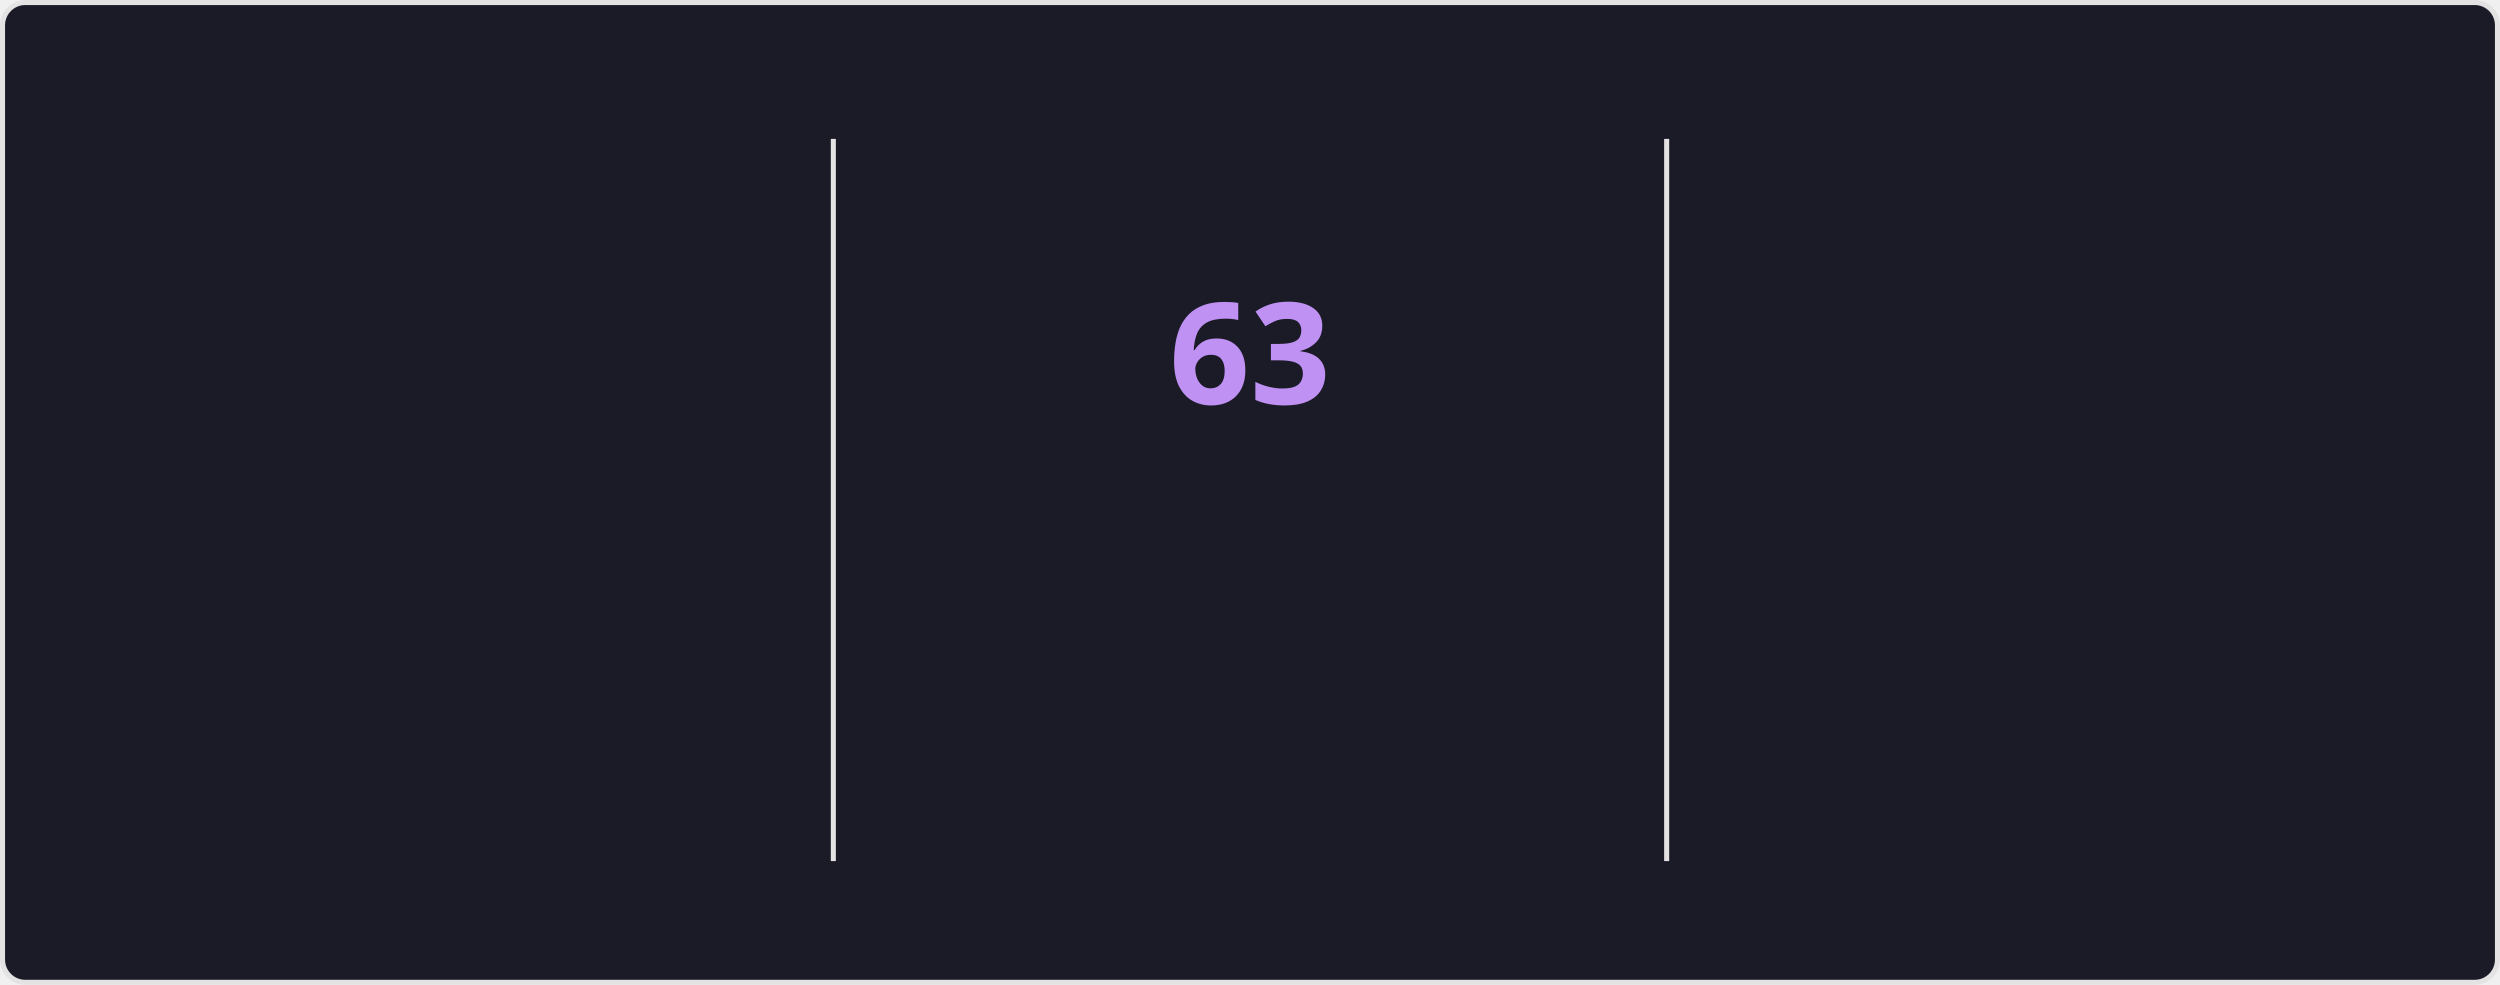
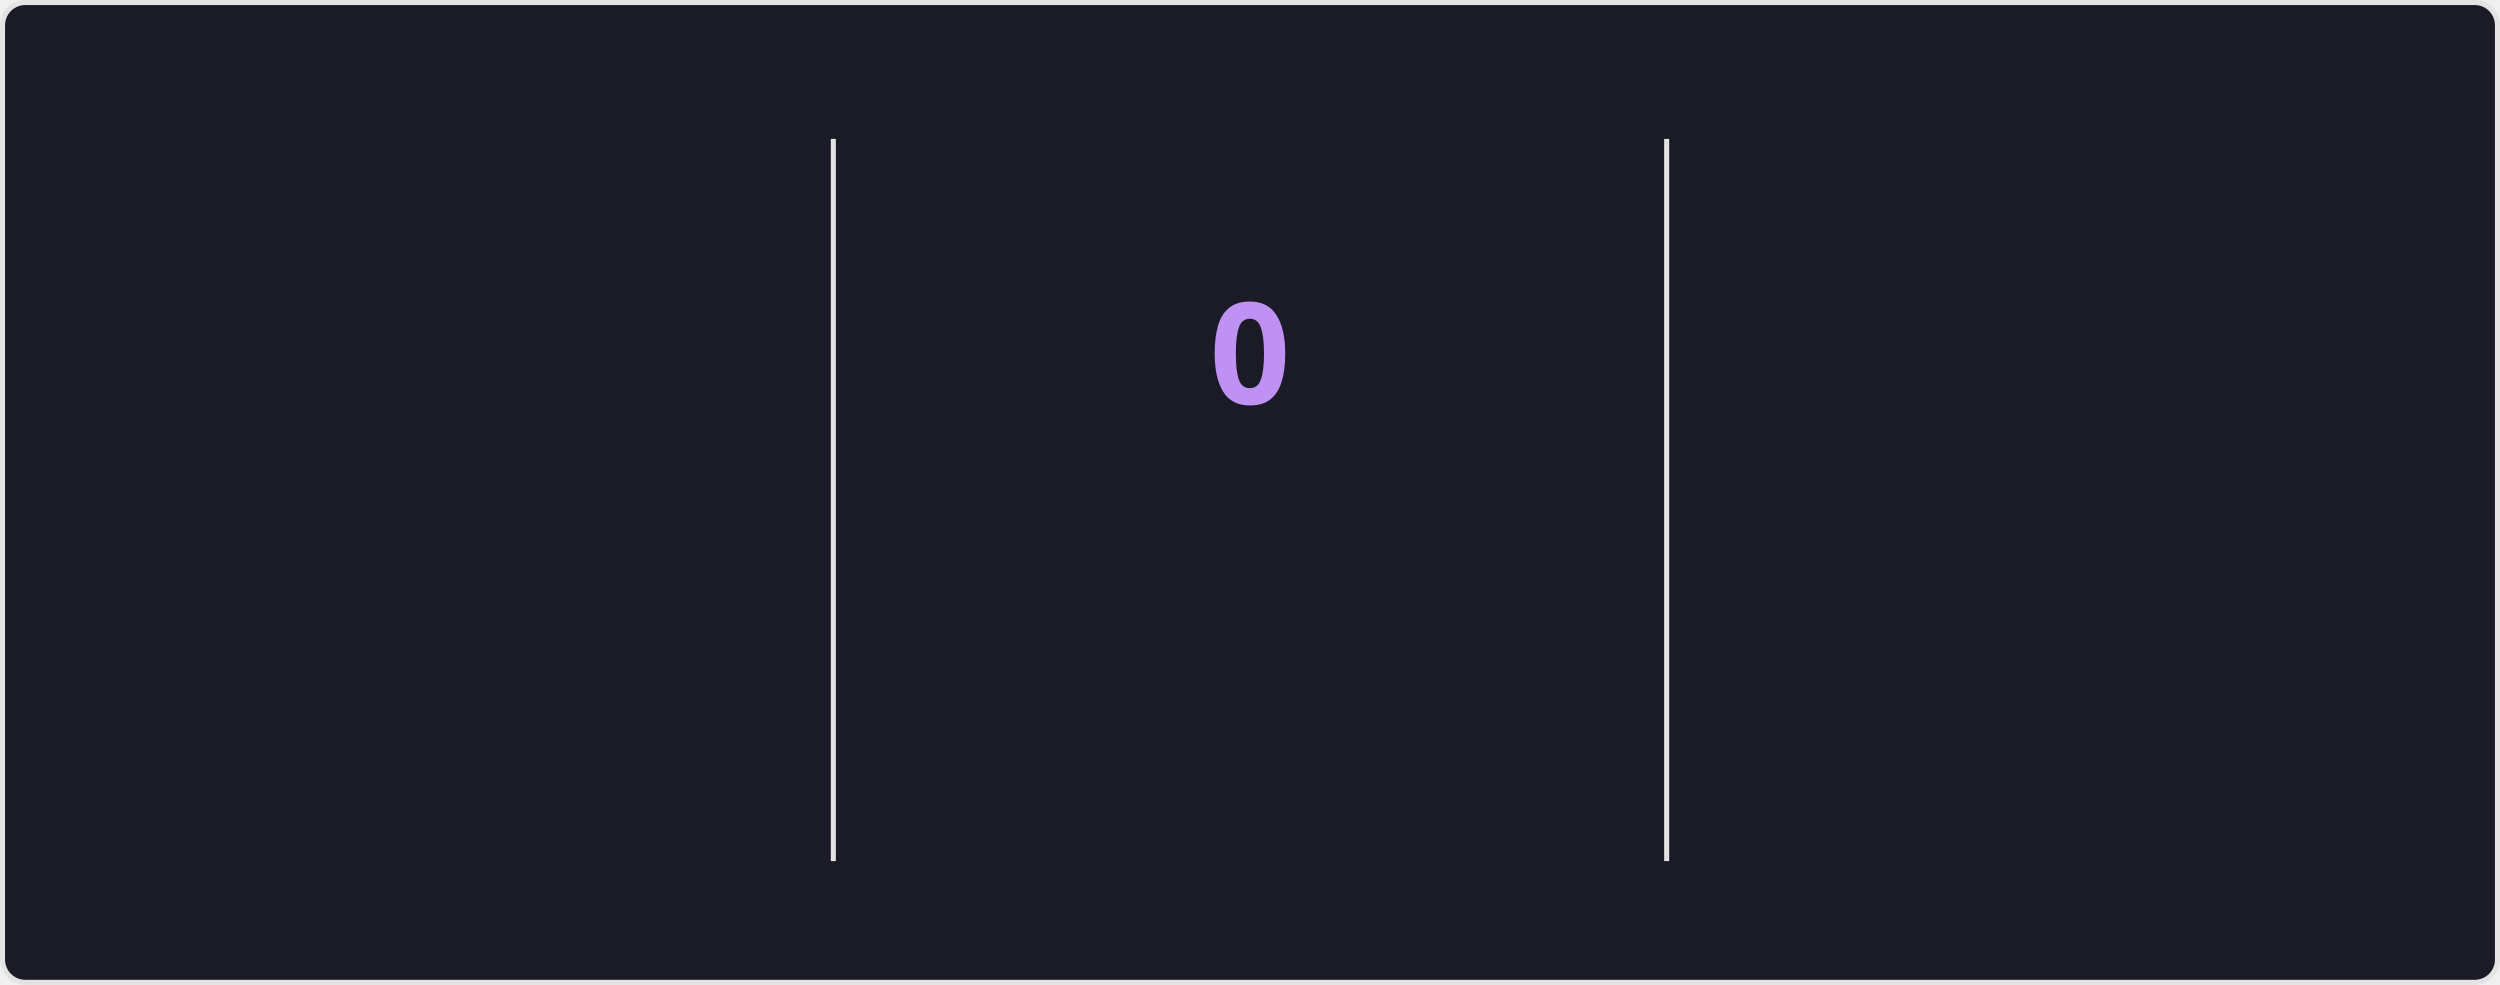
<svg xmlns="http://www.w3.org/2000/svg" style="isolation: isolate" viewBox="0 0 495 195" width="495px" height="195px" direction="ltr">
  <style>
    @keyframes currstreak {
      0% { font-size: 3px; opacity: 0.2; }
      80% { font-size: 34px; opacity: 1; }
      100% { font-size: 28px; opacity: 1; }
    }
    @keyframes fadein {
      0% { opacity: 0; }
      100% { opacity: 1; }
    }
    .big-number {
      font-family: "Segoe UI", Ubuntu, sans-serif;
      font-weight: 700;
      font-size: 28px;
      fill: #70a5fd;
    }
    .label {
      font-family: "Segoe UI", Ubuntu, sans-serif;
      font-weight: 400;
      font-size: 14px;
      fill: #70a5fd;
    }
    .range-text {
      font-family: "Segoe UI", Ubuntu, sans-serif;
      font-weight: 400;
      font-size: 12px;
      fill: #38bdae;
    }
    .current-streak-num {
      font-family: "Segoe UI", Ubuntu, sans-serif;
      font-weight: 700;
      font-size: 28px;
      fill: #bf91f3;
    }</style>
  <defs>
    <clipPath id="outer_rectangle">
      <rect width="495" height="195" rx="4.5" />
    </clipPath>
    <mask id="mask_out_ring_behind_fire">
      <rect width="495" height="195" fill="white" />
      <ellipse id="mask-ellipse" cx="247.5" cy="32" rx="13" ry="18" fill="black" />
    </mask>
  </defs>
  <g clip-path="url(#outer_rectangle)">
    <g style="isolation: isolate">
      <rect fill="#1a1b27" rx="4.5" x="0.5" y="0.5" width="494" height="194" stroke="#e4e2e2" />
    </g>
    <g style="isolation: isolate">
      <line x1="165" y1="28" x2="165" y2="170" vector-effect="non-scaling-stroke" stroke-width="1" stroke="#e4e2e2" stroke-linejoin="miter" stroke-linecap="square" stroke-miterlimit="3" />
      <line x1="330" y1="28" x2="330" y2="170" vector-effect="non-scaling-stroke" stroke-width="1" stroke="#e4e2e2" stroke-linejoin="miter" stroke-linecap="square" stroke-miterlimit="3" />
    </g>
    <g style="isolation: isolate">
      <g transform="translate(82.5, 48)">
        <text x="0" y="32" stroke-width="0" text-anchor="middle" class="big-number" style="opacity: 0; animation: fadein 0.5s linear forwards 0.6s">
            5.8K
          </text>
      </g>
      <g transform="translate(82.5, 84)">
        <text x="0" y="32" stroke-width="0" text-anchor="middle" class="label" style="opacity: 0; animation: fadein 0.5s linear forwards 0.7s">
            Total Contributions
          </text>
      </g>
      <g transform="translate(82.5, 114)">
        <text x="0" y="32" stroke-width="0" text-anchor="middle" class="range-text" style="opacity: 0; animation: fadein 0.5s linear forwards 0.8s">
-             Sep 7 - Present
+             Sep 14 - Present
          </text>
      </g>
    </g>
    <g style="isolation: isolate">
      <g mask="url(#mask_out_ring_behind_fire)">
        <circle cx="247.5" cy="71" r="40" fill="none" stroke="#70a5fd" stroke-width="5" style="opacity: 0; animation: fadein 0.5s linear forwards 0.4s" />
      </g>
      <g transform="translate(247.5, 19.5)" stroke-opacity="0" style="opacity: 0; animation: fadein 0.5s linear forwards 0.6s">
        <path d="M -12 -0.5 L 15 -0.5 L 15 23.5 L -12 23.5 L -12 -0.5 Z" fill="none" />
        <path d="M 1.5 0.67 C 1.5 0.67 2.24 3.32 2.24 5.47 C 2.24 7.53 0.89 9.2 -1.17 9.2 C -3.23 9.2 -4.79 7.53 -4.79 5.47 L -4.76 5.11 C -6.78 7.51 -8 10.62 -8 13.99 C -8 18.41 -4.42 22 0 22 C 4.42 22 8 18.41 8 13.99 C 8 8.6 5.41 3.79 1.5 0.67 Z M -0.29 19 C -2.07 19 -3.51 17.6 -3.51 15.86 C -3.51 14.24 -2.46 13.1 -0.7 12.74 C 1.07 12.38 2.9 11.53 3.92 10.16 C 4.31 11.45 4.51 12.81 4.51 14.2 C 4.51 16.85 2.36 19 -0.29 19 Z" fill="#70a5fd" stroke-opacity="0" />
      </g>
      <g transform="translate(247.5, 48)">
        <text x="0" y="32" stroke-width="0" text-anchor="middle" class="current-streak-num" style="animation: currstreak 0.6s linear forwards">
-             63
+             0
          </text>
      </g>
      <g transform="translate(247.5, 108)">
        <text x="0" y="32" stroke-width="0" text-anchor="middle" class="label" style="opacity: 0; animation: fadein 0.5s linear forwards 0.9s">
            Current Streak
          </text>
      </g>
      <g transform="translate(247.5, 145)">
        <text x="0" y="21" stroke-width="0" text-anchor="middle" class="range-text" style="opacity: 0; animation: fadein 0.5s linear forwards 0.9s">
-             Jul 12 - Sep 12
+             0 days
          </text>
      </g>
    </g>
    <g style="isolation: isolate">
      <g transform="translate(412.5, 48)">
        <text x="0" y="32" stroke-width="0" text-anchor="middle" class="big-number" style="opacity: 0; animation: fadein 0.5s linear forwards 1.2s">
            63
          </text>
      </g>
      <g transform="translate(412.5, 84)">
        <text x="0" y="32" stroke-width="0" text-anchor="middle" class="label" style="opacity: 0; animation: fadein 0.5s linear forwards 1.3s">
            Longest Streak
          </text>
      </g>
      <g transform="translate(412.5, 114)">
        <text x="0" y="32" stroke-width="0" text-anchor="middle" class="range-text" style="opacity: 0; animation: fadein 0.5s linear forwards 1.4s">
            Jul 12 - Sep 12
          </text>
      </g>
    </g>
  </g>
</svg>
